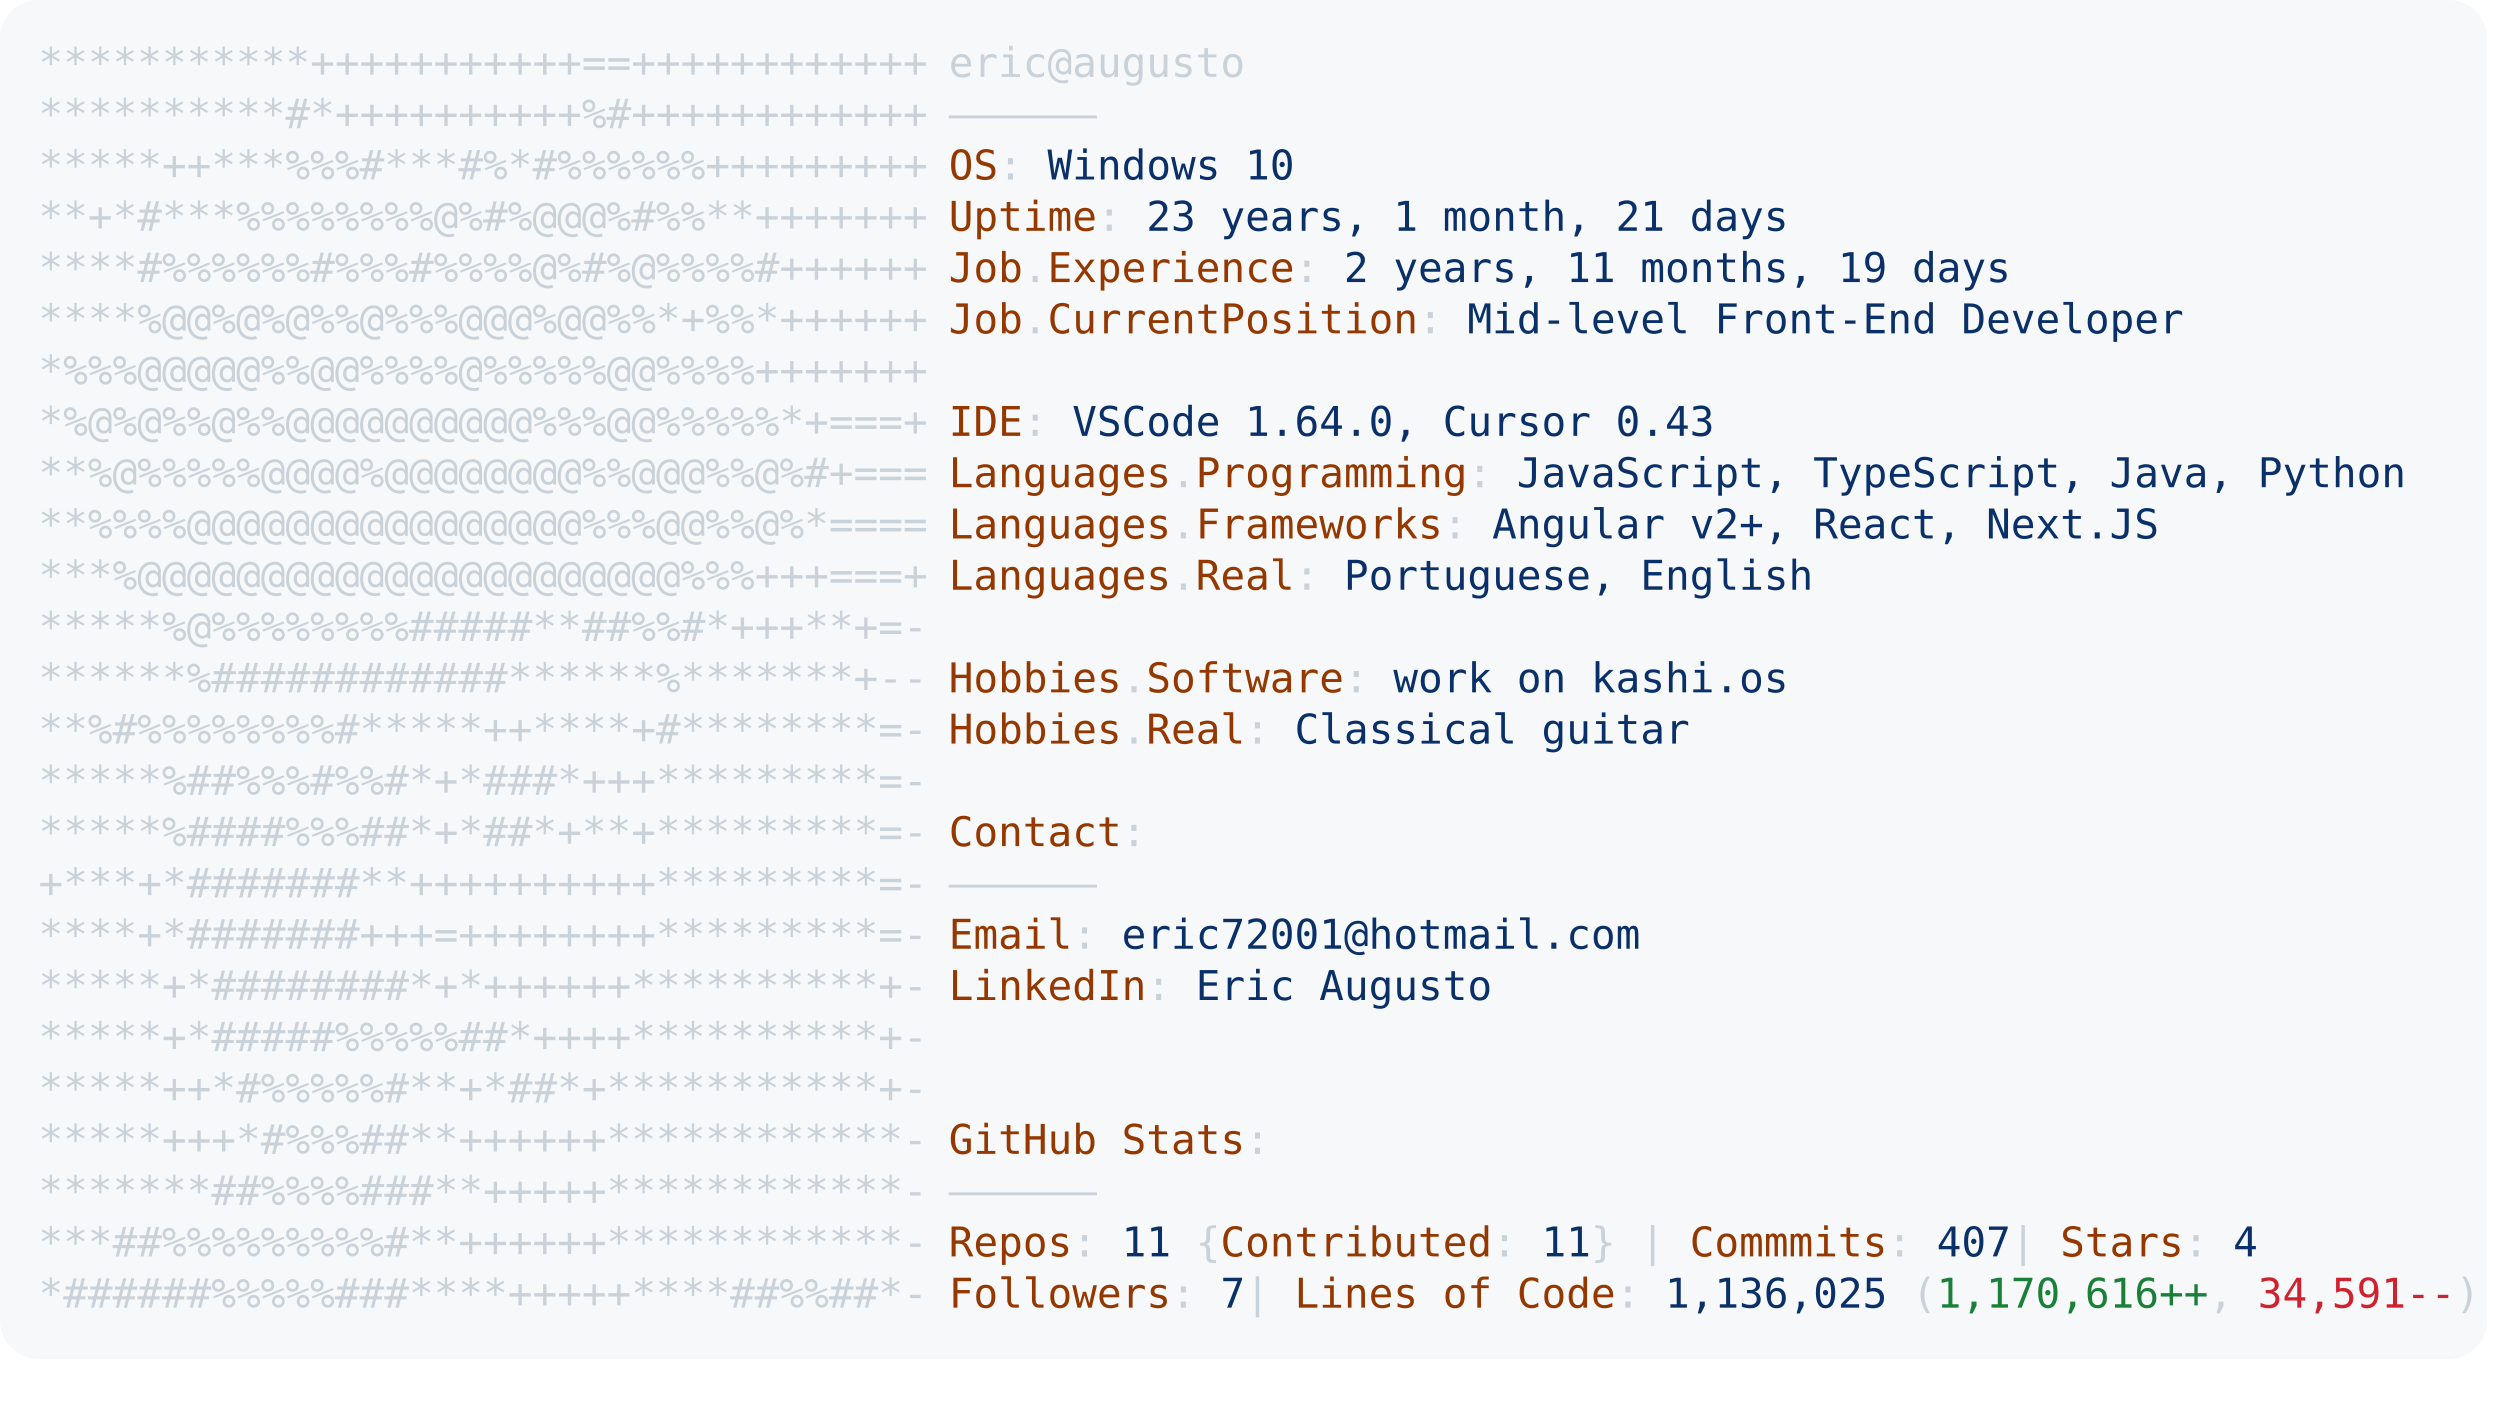
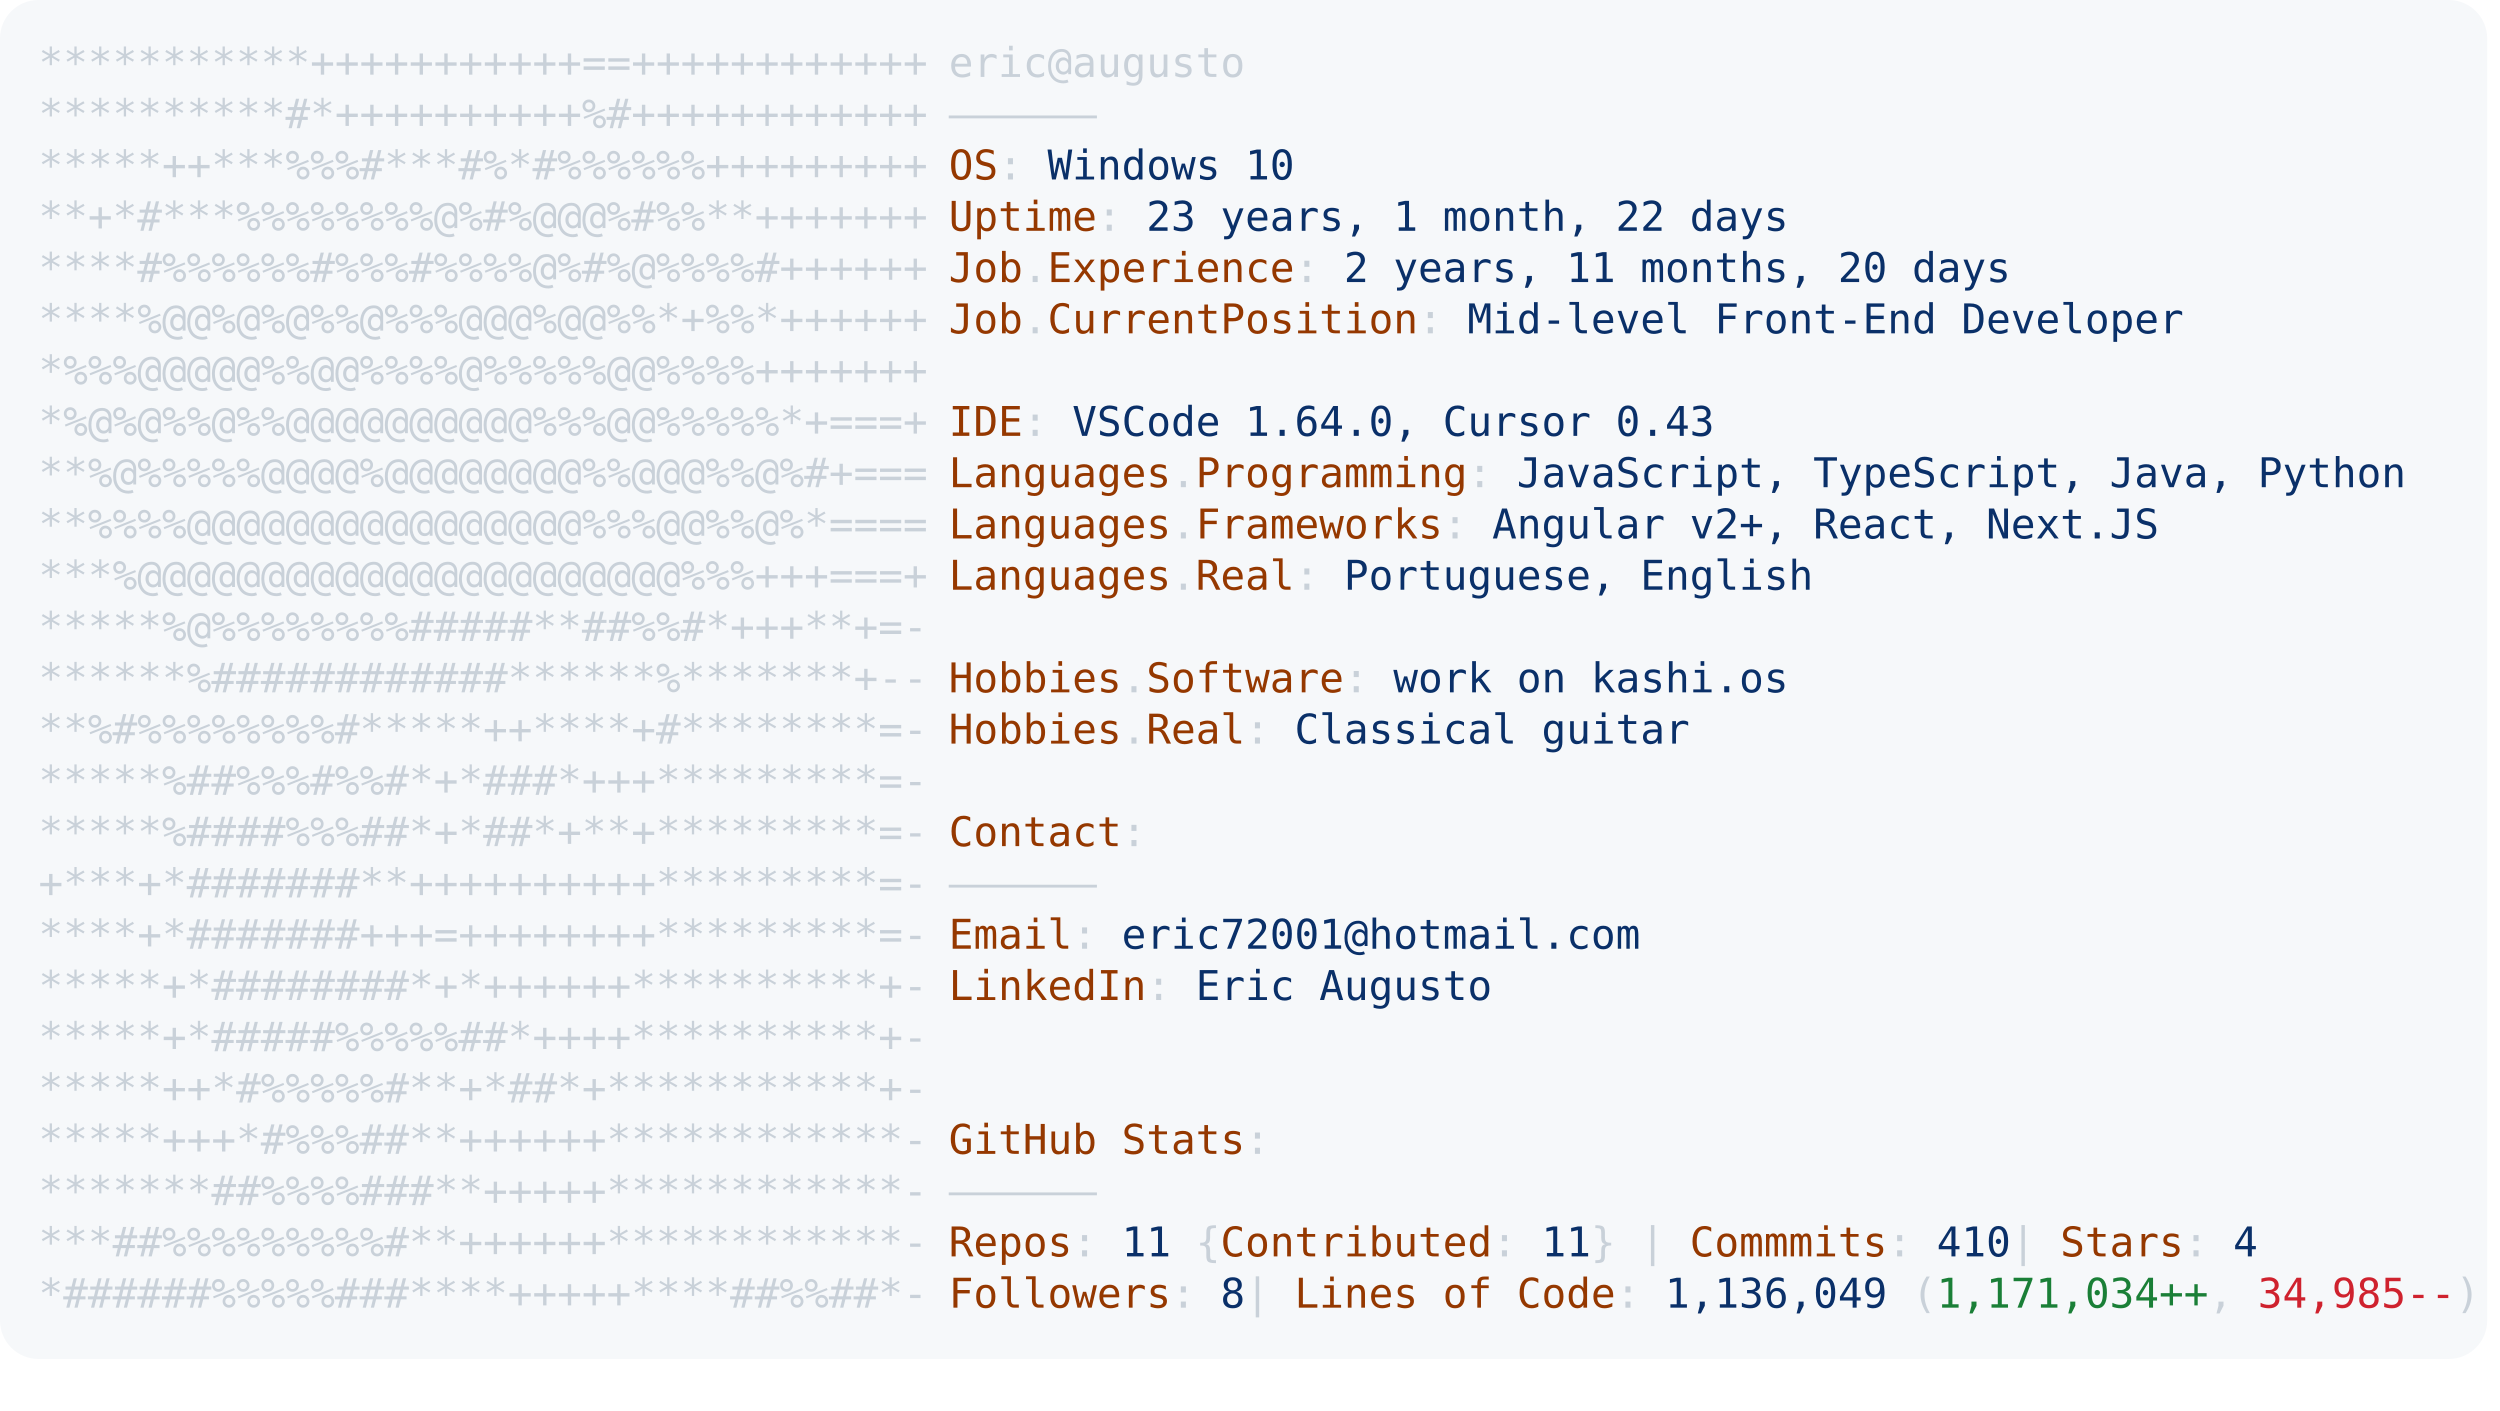
<svg xmlns="http://www.w3.org/2000/svg" font-family="Andale Mono,AndaleMono,Consolas,monospace" width="975px" height="550px" font-size="16px">
  <style>
.keyColor {fill: #953800;}
.valueColor {fill: #0a3069;}
.addColor {fill: #1a7f37;}
.delColor {fill: #cf222e;}
.commentColor {fill: #8b949e;}
text, tspan {white-space: pre;}
</style>
  <rect width="970px" height="530px" fill="#f6f8fa" rx="15" />
  <text x="15" y="30" fill="#c9d1d9" class="ascii">
    <tspan x="15" y="30">***********+++++++++++==++++++++++++</tspan>
    <tspan x="15" y="50">**********#*++++++++++%#++++++++++++</tspan>
    <tspan x="15" y="70">*****++***%%%#***#%*#%%%%%%+++++++++</tspan>
    <tspan x="15" y="90">**+*#***%%%%%%%%@%#%@@@%#%%**+++++++</tspan>
    <tspan x="15" y="110">****#%%%%%%#%%%#%%%%@%#%@%%%%#++++++</tspan>
    <tspan x="15" y="130">****%@@%@%@%%@%%%@@@%@@%%*+%%*++++++</tspan>
    <tspan x="15" y="150">*%%%@@@@@%%@@%%%%@%%%%%@@%%%%+++++++</tspan>
    <tspan x="15" y="170">*%@%@%%@%%@@@@@@@@@@%%%@@%%%%%*+===+</tspan>
    <tspan x="15" y="190">**%@%%%%%@@@@%@@@@@@@@%%@@@%%@%#+===</tspan>
    <tspan x="15" y="210">**%%%%@@@@@@@@@@@@@@@@%%%@@%%@%*====</tspan>
    <tspan x="15" y="230">***%@@@@@@@@@@@@@@@@@@@@@@%%%+++===+</tspan>
    <tspan x="15" y="250">*****%@%%%%%%%%#####**##%%#*+++**+=-</tspan>
    <tspan x="15" y="270">******%############******%*******+--</tspan>
    <tspan x="15" y="290">**%#%%%%%%%%#*****++****+#********=-</tspan>
    <tspan x="15" y="310">*****%##%%%#%%#*+*###*+++*********=-</tspan>
    <tspan x="15" y="330">*****%####%%%##*+*##*+**+*********=-</tspan>
    <tspan x="15" y="350">+***+*#######**++++++++++*********=-</tspan>
    <tspan x="15" y="370">****+*#######+++=++++++++*********=-</tspan>
    <tspan x="15" y="390">*****+*########*+*++++++**********+-</tspan>
    <tspan x="15" y="410">*****+*#####%%%%%##*++++**********+-</tspan>
    <tspan x="15" y="430">*****++*#%%%%%#**+*##*+***********+-</tspan>
    <tspan x="15" y="450">*****+++*#%%%##**++++++************-</tspan>
    <tspan x="15" y="470">*******##%%%%###**+++++************-</tspan>
    <tspan x="15" y="490">***##%%%%%%%%%#**++++++************-</tspan>
    <tspan x="15" y="510">*######%%%%%###****+++++****##%%##*-</tspan>
  </text>
  <text x="370" y="30" fill="#c9d1d9">
    <tspan x="370" y="30">eric@augusto</tspan>
    <tspan x="370" y="50">——————</tspan>
    <tspan x="370" y="70" class="keyColor">OS</tspan>: <tspan class="valueColor">Windows 10</tspan>
-     <tspan x="370" y="90" class="keyColor">Uptime</tspan>: <tspan class="valueColor">23 years, 1 month, 21 days</tspan>
-     <tspan x="370" y="110" class="keyColor">Job</tspan>.<tspan class="keyColor">Experience</tspan>: <tspan class="valueColor">2 years, 11 months, 19 days</tspan>
+     <tspan x="370" y="90" class="keyColor">Uptime</tspan>: <tspan class="valueColor">23 years, 1 month, 22 days</tspan>
+     <tspan x="370" y="110" class="keyColor">Job</tspan>.<tspan class="keyColor">Experience</tspan>: <tspan class="valueColor">2 years, 11 months, 20 days</tspan>
    <tspan x="370" y="130" class="keyColor">Job</tspan>.<tspan class="keyColor">CurrentPosition</tspan>: <tspan class="valueColor">Mid-level Front-End Developer</tspan>
    <tspan x="370" y="170" class="keyColor">IDE</tspan>: <tspan class="valueColor">VSCode 1.64.0, Cursor 0.43</tspan>
    <tspan x="370" y="190" class="keyColor">Languages</tspan>.<tspan class="keyColor">Programming</tspan>: <tspan class="valueColor">JavaScript, TypeScript, Java, Python</tspan>
    <tspan x="370" y="210" class="keyColor">Languages</tspan>.<tspan class="keyColor">Frameworks</tspan>: <tspan class="valueColor">Angular v2+, React, Next.JS</tspan>
    <tspan x="370" y="230" class="keyColor">Languages</tspan>.<tspan class="keyColor">Real</tspan>: <tspan class="valueColor">Portuguese, English</tspan>
    <tspan x="370" y="270" class="keyColor">Hobbies</tspan>.<tspan class="keyColor">Software</tspan>: <tspan class="valueColor">work on kashi.os </tspan>
    <tspan x="370" y="290" class="keyColor">Hobbies</tspan>.<tspan class="keyColor">Real</tspan>: <tspan class="valueColor">Classical guitar</tspan>
    <tspan x="370" y="330" class="keyColor">Contact</tspan>:
<tspan x="370" y="350">——————</tspan>
    <tspan x="370" y="370" class="keyColor">Email</tspan>: <tspan class="valueColor">eric72001@hotmail.com</tspan>
    <tspan x="370" y="390" class="keyColor">LinkedIn</tspan>: <tspan class="valueColor"> Eric Augusto</tspan>
    <tspan x="370" y="450" class="keyColor">GitHub Stats</tspan>:
<tspan x="370" y="470">——————</tspan>
-     <tspan x="370" y="490" class="keyColor">Repos</tspan>: <tspan class="valueColor">11</tspan> {<tspan class="keyColor">Contributed</tspan>: <tspan class="valueColor">11</tspan>}  | <tspan class="keyColor">Commmits</tspan>: <tspan class="valueColor">407    </tspan>| <tspan class="keyColor">Stars</tspan>: <tspan class="valueColor">4</tspan>
-     <tspan x="370" y="510" class="keyColor">Followers</tspan>: <tspan class="valueColor">7   </tspan>| <tspan class="keyColor">Lines of Code</tspan>: <tspan class="valueColor">1,136,025</tspan> (<tspan class="addColor">1,170,616++</tspan>, <tspan class="delColor">34,591--</tspan>)
+     <tspan x="370" y="490" class="keyColor">Repos</tspan>: <tspan class="valueColor">11</tspan> {<tspan class="keyColor">Contributed</tspan>: <tspan class="valueColor">11</tspan>}  | <tspan class="keyColor">Commmits</tspan>: <tspan class="valueColor">410    </tspan>| <tspan class="keyColor">Stars</tspan>: <tspan class="valueColor">4</tspan>
+     <tspan x="370" y="510" class="keyColor">Followers</tspan>: <tspan class="valueColor">8   </tspan>| <tspan class="keyColor">Lines of Code</tspan>: <tspan class="valueColor">1,136,049</tspan> (<tspan class="addColor">1,171,034++</tspan>, <tspan class="delColor">34,985--</tspan>)
</text>
</svg>
